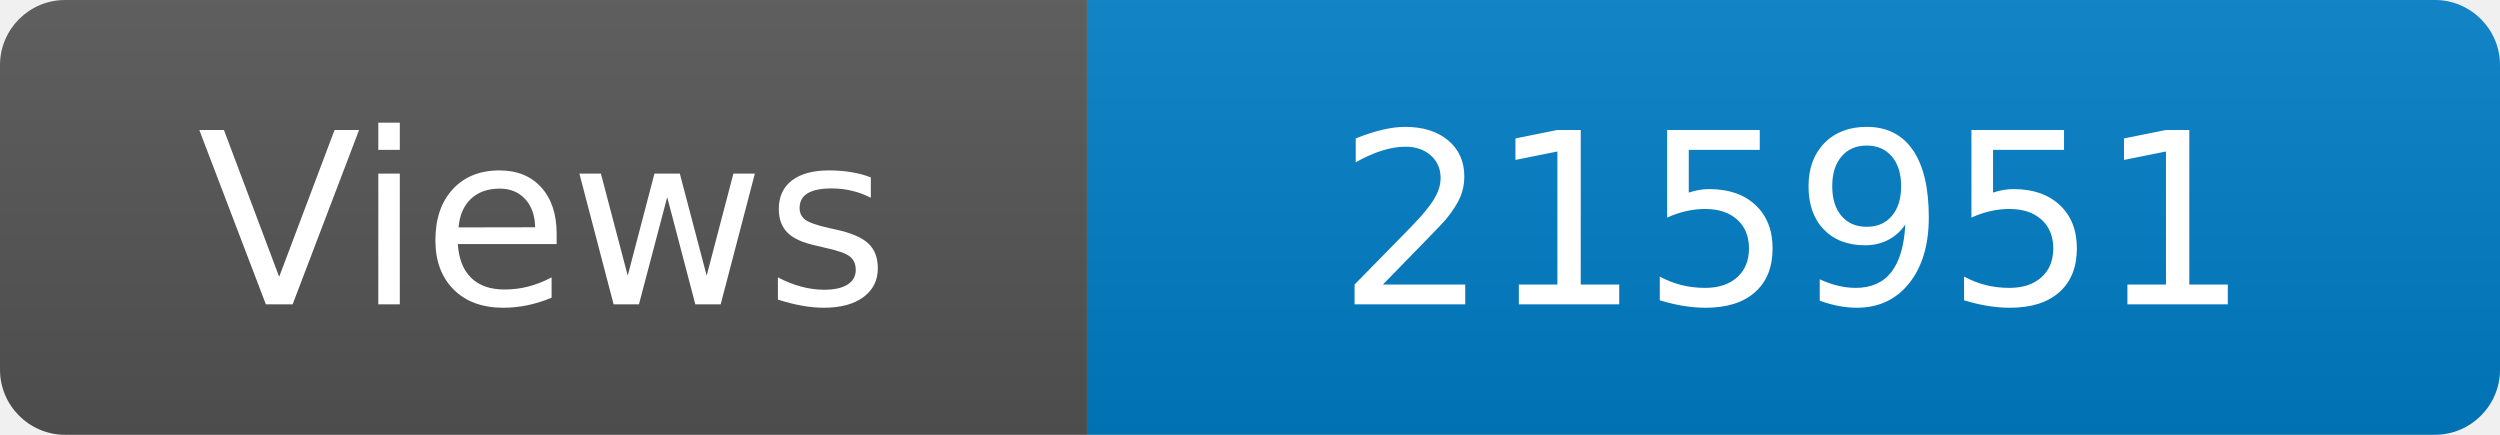
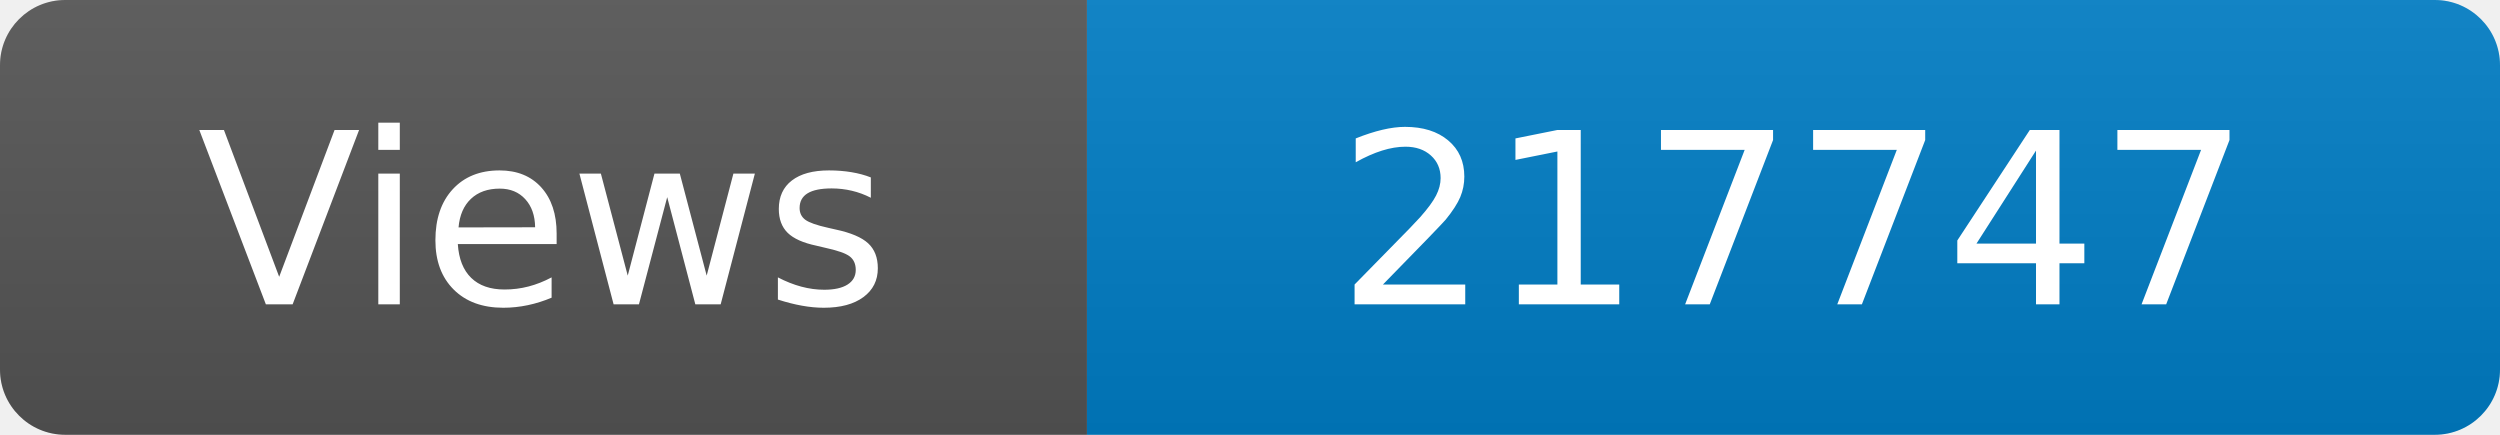
<svg xmlns="http://www.w3.org/2000/svg" width="115" height="20" role="img" aria-label="Maintained?: yes">
  <linearGradient id="s" x2="0" y2="100%">
    <stop offset="0" stop-color="#bbb" stop-opacity=".1" />
    <stop offset="1" stop-opacity=".1" />
  </linearGradient>
  <clipPath id="r">
    <rect width="115" height="20" rx="3" fill="#fff" />
  </clipPath>
  <g clip-path="url(#r)">
    <rect width="50" height="20" fill="#555" />
    <rect x="50" width="160" height="20" fill="#007ec6" />
    <rect width="115" height="20" fill="url(#s)" />
  </g>
  <g fill="#fff" text-anchor="middle" font-family="Verdana,Geneva,DejaVu Sans,sans-serif" font-size="110">
    <text x="250" y="140" transform="scale(.1)" fill="#fff">Views</text>
-     <text x="825" y="140" transform="scale(.1)" fill="#fff">215951</text>
+     <text x="825" y="140" transform="scale(.1)" fill="#fff">217747</text>
  </g>
</svg>
